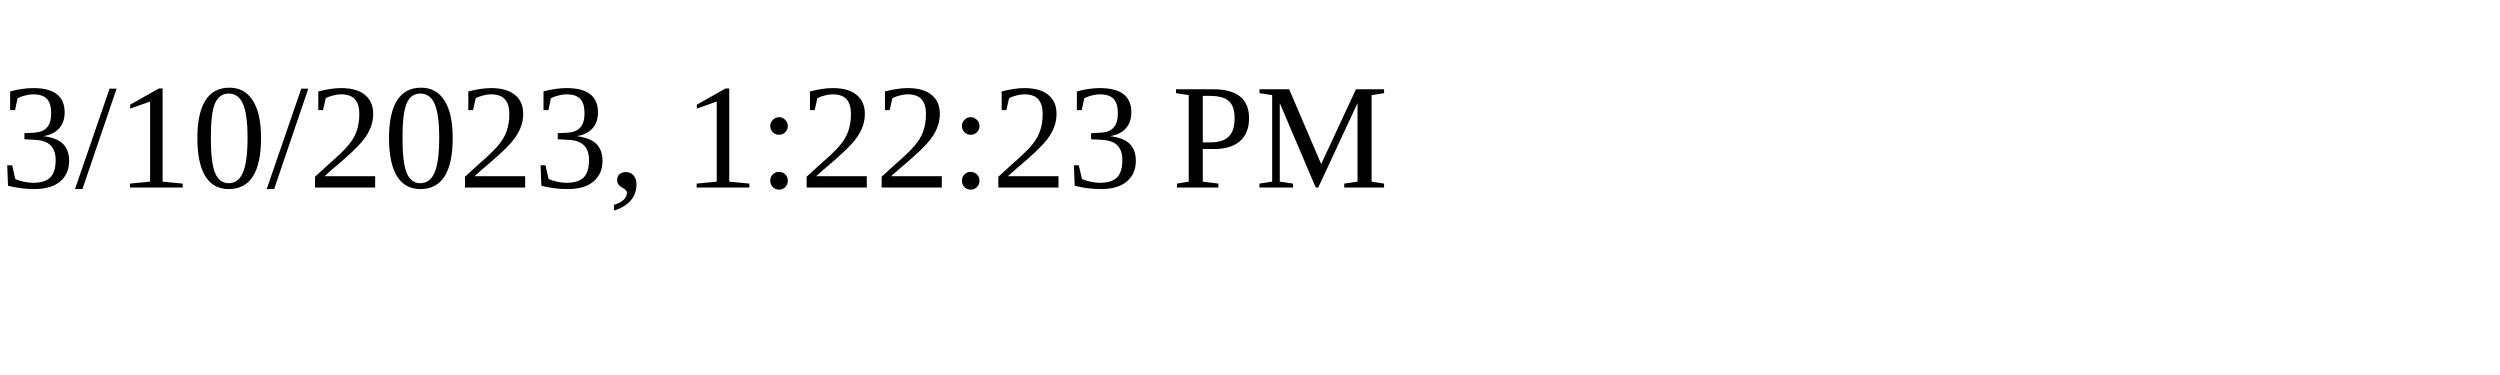
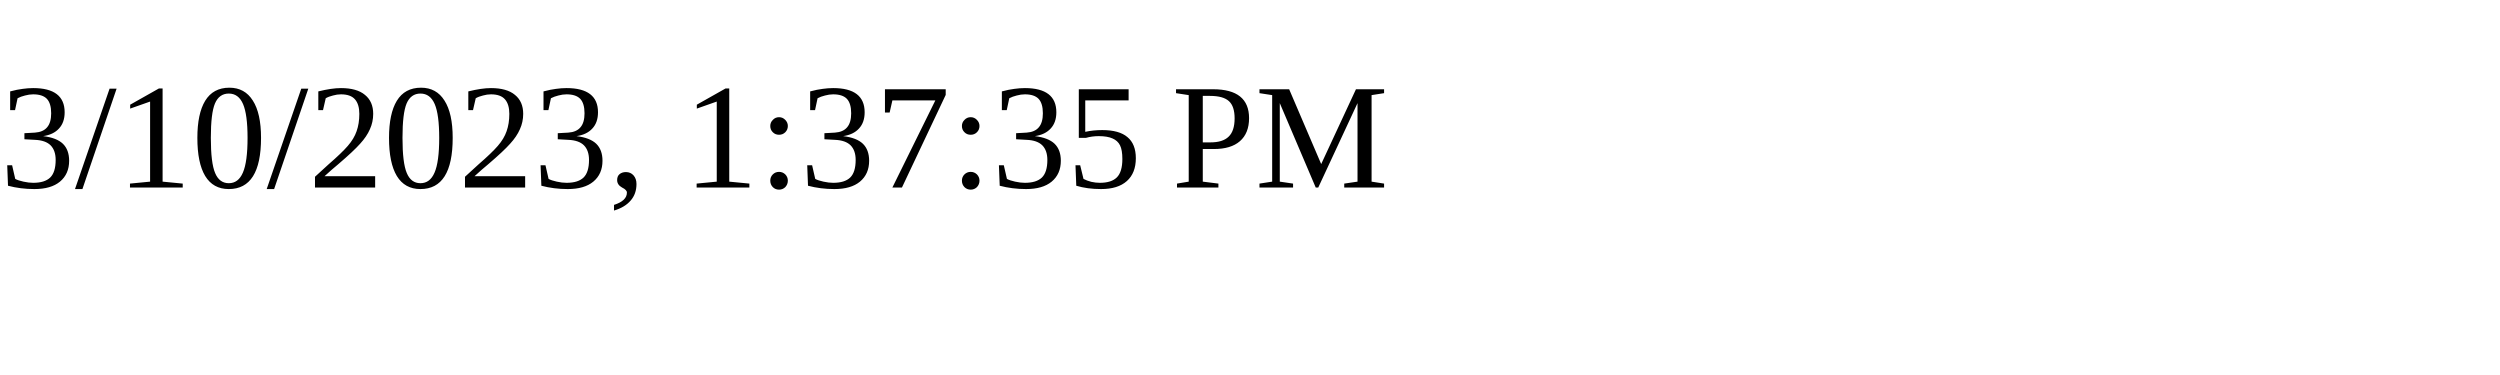
<svg xmlns="http://www.w3.org/2000/svg" height="30" width="200">
-   <text x="0" y="15">3/10/2023, 1:22:23 PM</text>
+   <text x="0" y="15">3/10/2023, 1:37:35 PM</text>
</svg>
